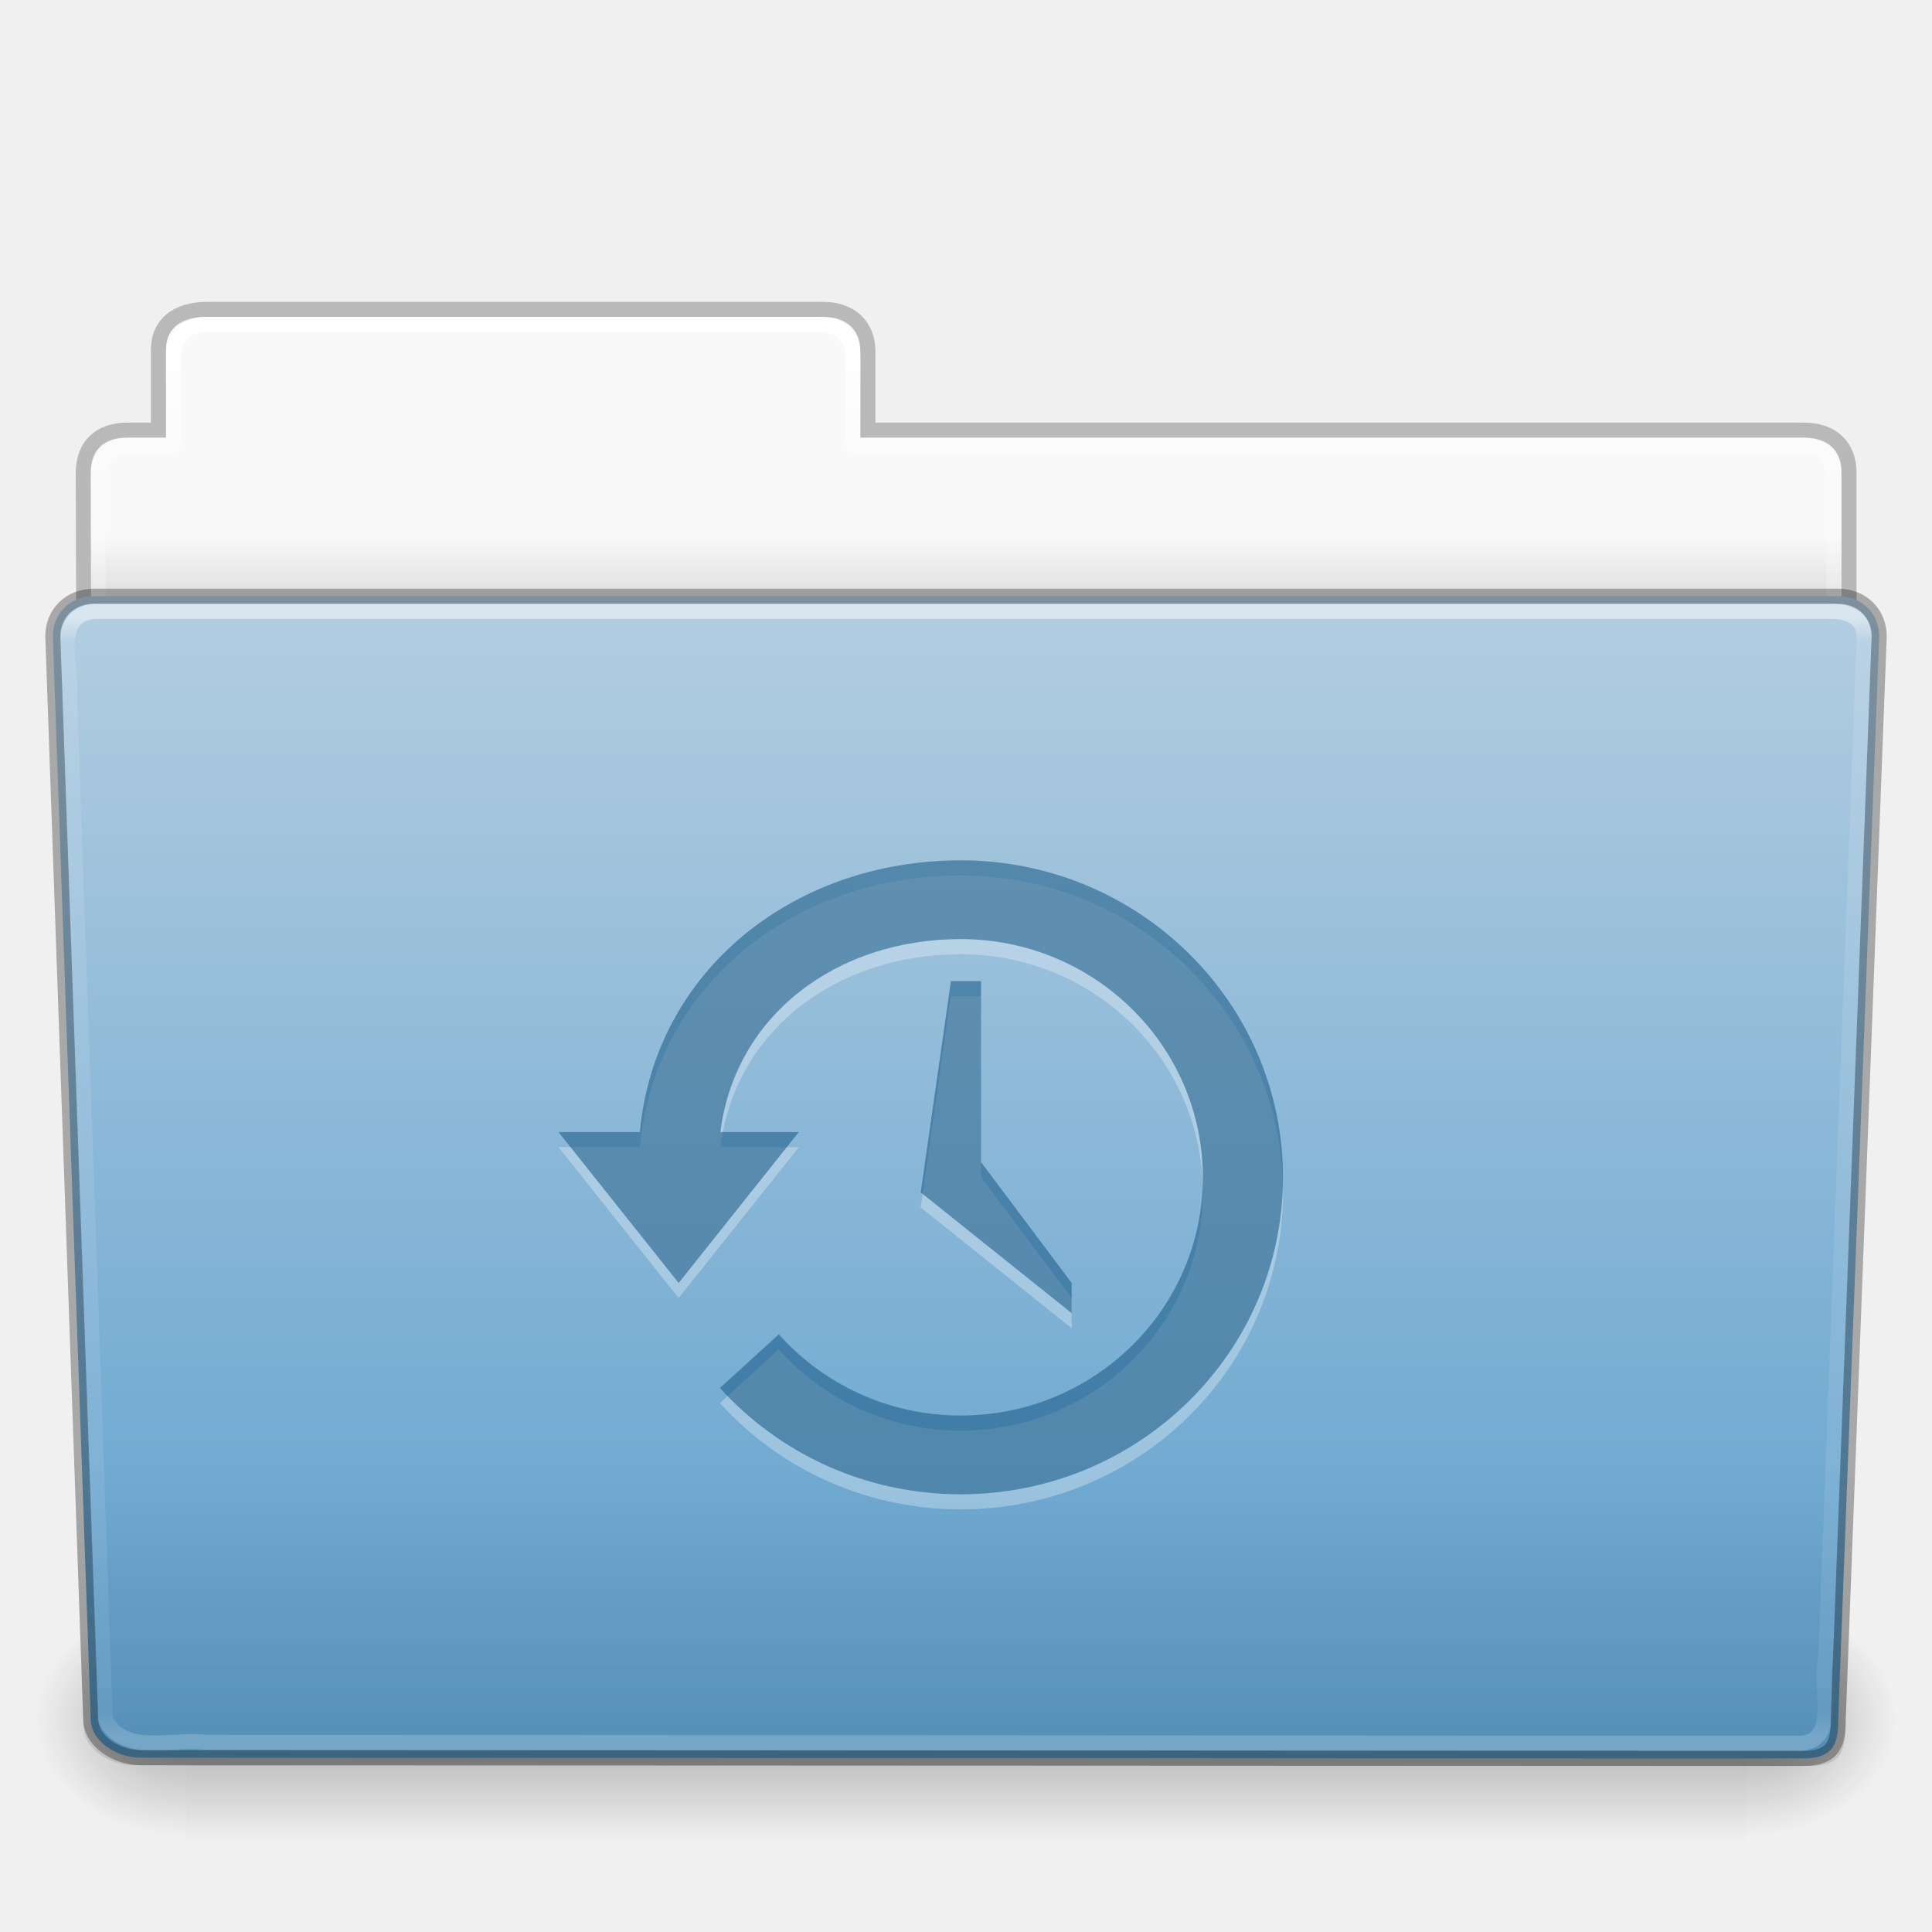
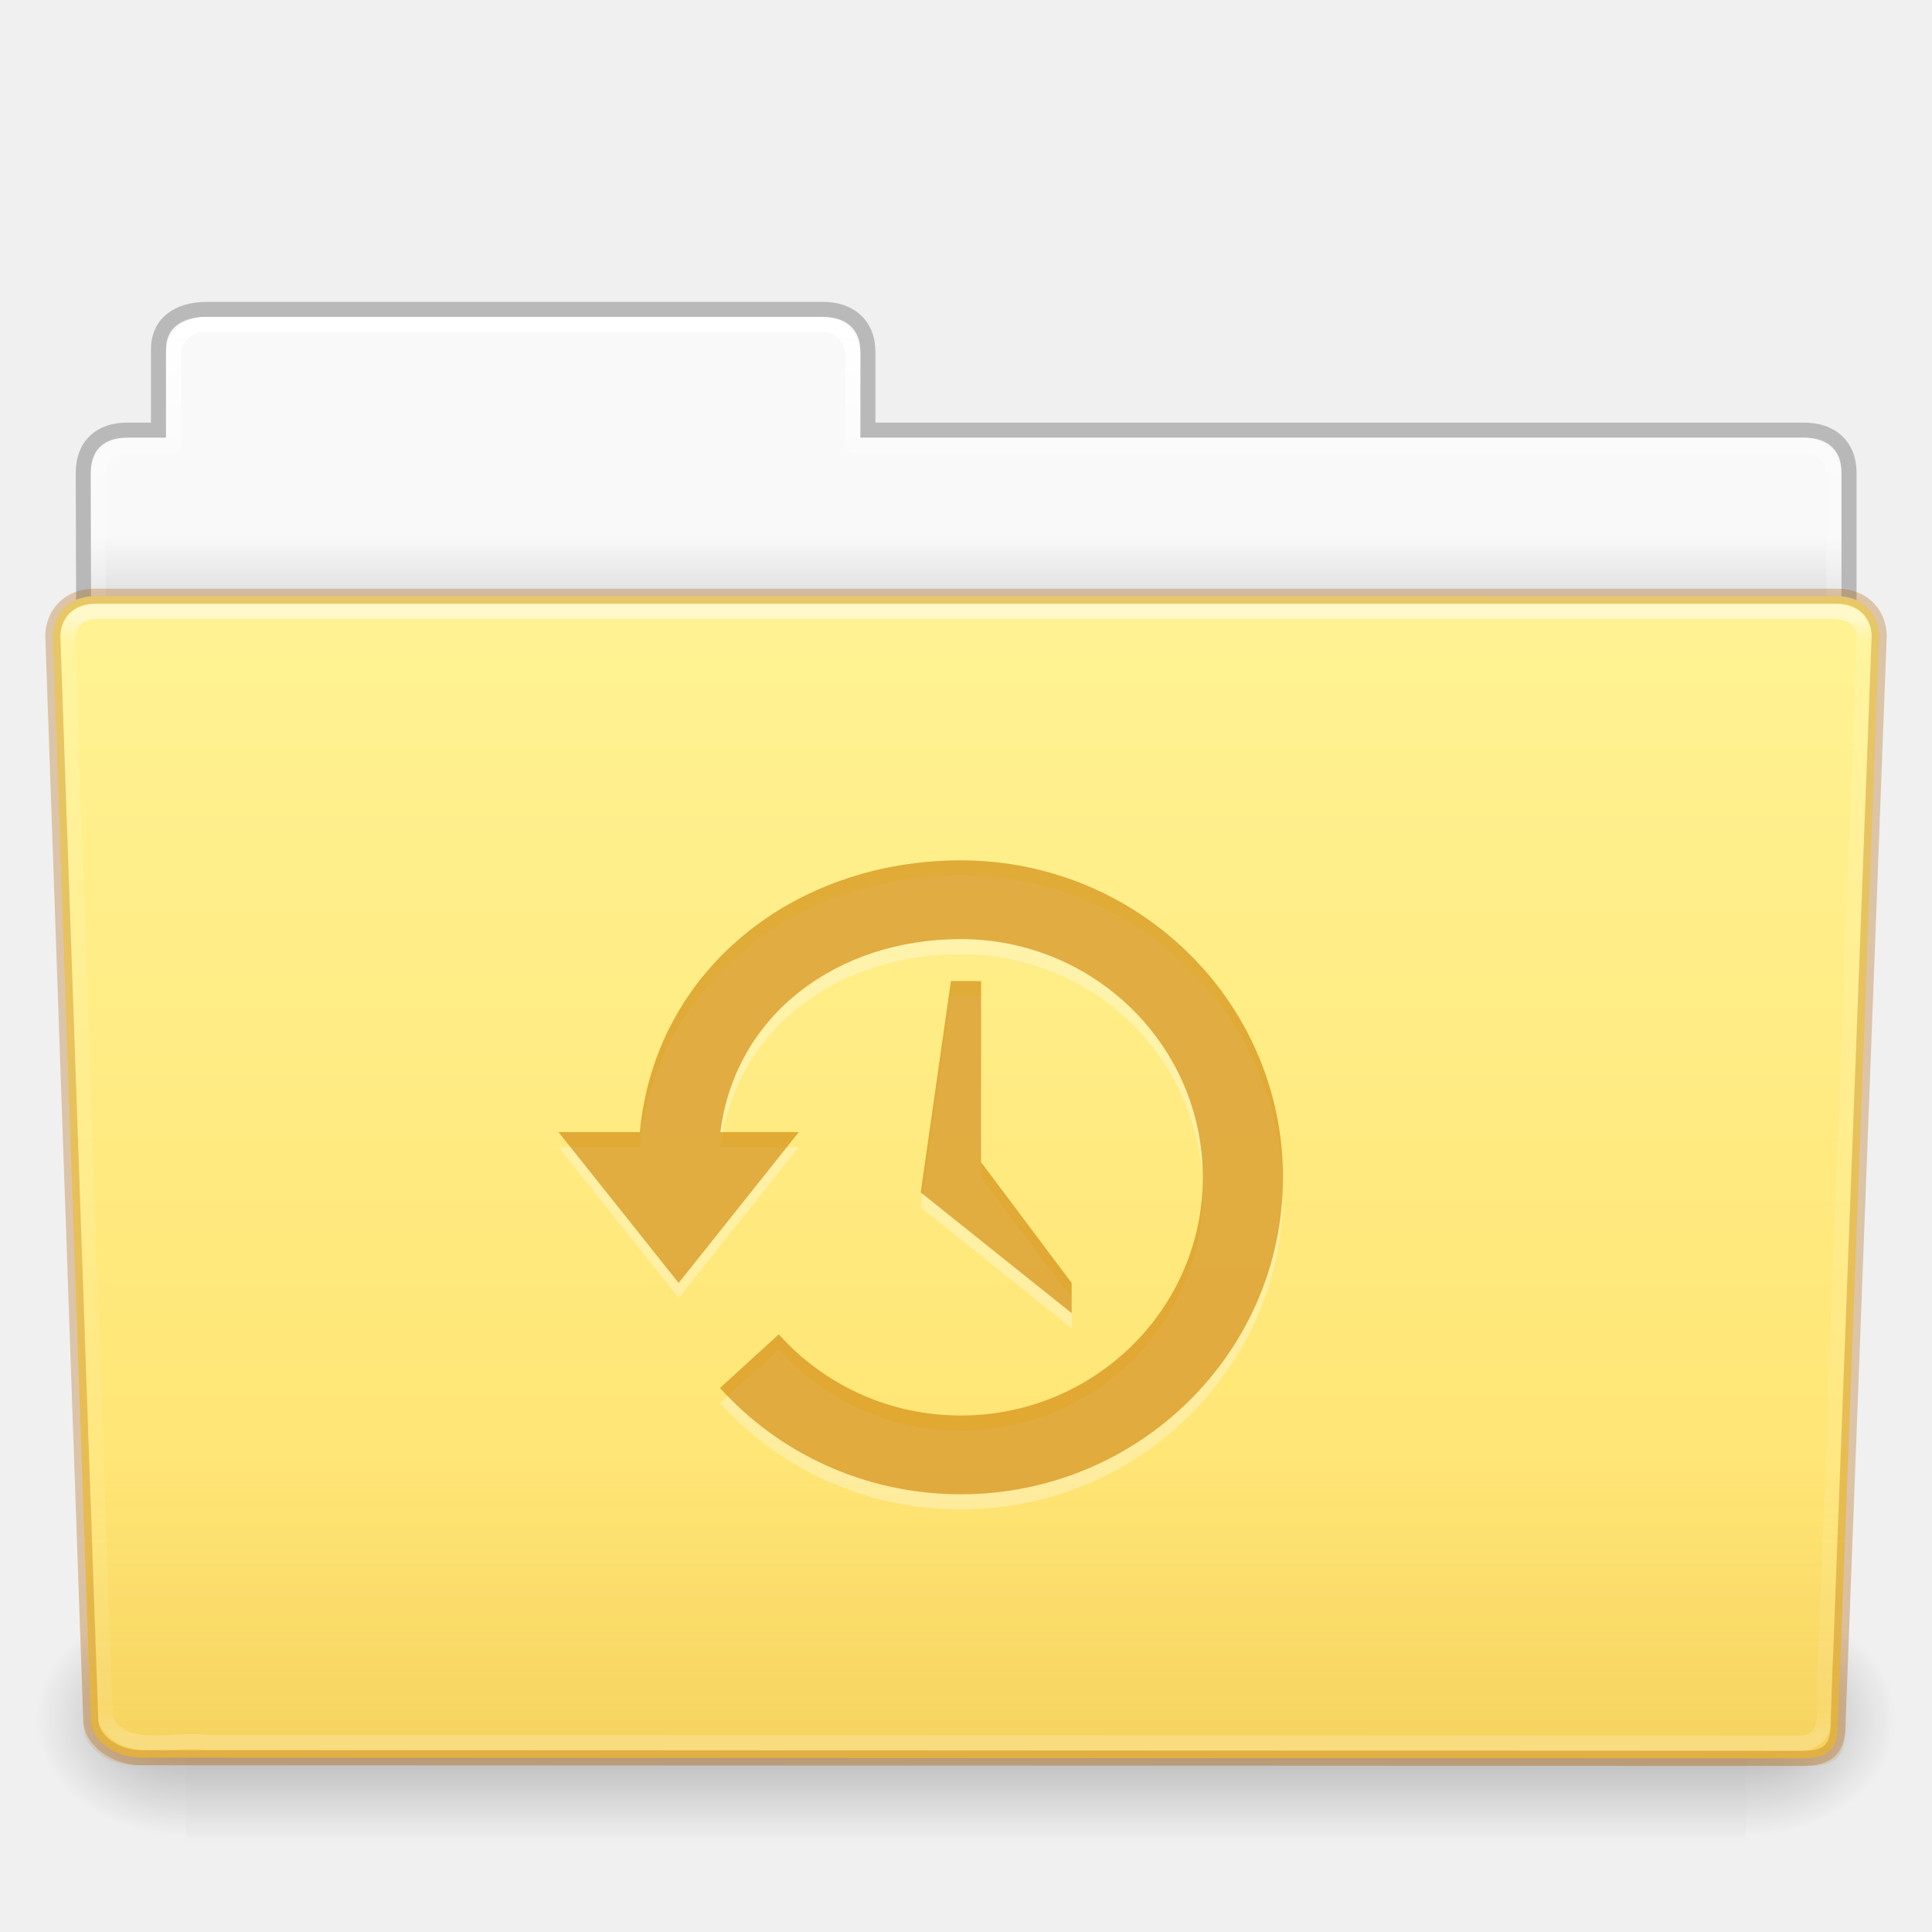
- <svg xmlns="http://www.w3.org/2000/svg" xmlns:xlink="http://www.w3.org/1999/xlink" version="1.1" width="128" height="128" id="svg28106">
+ <svg xmlns="http://www.w3.org/2000/svg" xmlns:xlink="http://www.w3.org/1999/xlink" id="svg28106" height="128" width="128" version="1.1">
  <defs id="defs28108">
-     <linearGradient x1="97.539" y1="16.962" x2="97.539" y2="44.261" id="linearGradient22498" xlink:href="#linearGradient8272" gradientUnits="userSpaceOnUse" gradientTransform="matrix(2.665841,0,0,2.717099,-143.3328,-69.19882)" />
+     <linearGradient gradientTransform="matrix(2.665841,0,0,2.717099,-143.3328,-69.19882)" gradientUnits="userSpaceOnUse" xlink:href="#linearGradient8272" id="linearGradient22498" y2="44.261" x2="97.539" y1="16.962" x1="97.539" />
    <linearGradient id="linearGradient8272">
-       <stop id="stop8274" style="stop-color:#ffffff;stop-opacity:1" offset="0" />
-       <stop id="stop8276" style="stop-color:#ffffff;stop-opacity:0.235" offset="0.022" />
-       <stop id="stop8278" style="stop-color:#ffffff;stop-opacity:0.157" offset="0.979" />
-       <stop id="stop8280" style="stop-color:#ffffff;stop-opacity:0.392" offset="1" />
+       <stop offset="0" style="stop-color:#ffffff;stop-opacity:1" id="stop8274" />
+       <stop offset="0.022" style="stop-color:#ffffff;stop-opacity:0.235" id="stop8276" />
+       <stop offset="0.979" style="stop-color:#ffffff;stop-opacity:0.157" id="stop8278" />
+       <stop offset="1" style="stop-color:#ffffff;stop-opacity:0.392" id="stop8280" />
    </linearGradient>
-     <linearGradient x1="22.935" y1="49.629" x2="22.935" y2="36.599" id="linearGradient22492" xlink:href="#linearGradient6129-963-697-142-998-580-273" gradientUnits="userSpaceOnUse" gradientTransform="matrix(3.036796,0,0,2.69097,-8.883113,-65.36461)" />
+     <linearGradient gradientTransform="matrix(3.036796,0,0,2.69097,-8.883113,-65.3646)" gradientUnits="userSpaceOnUse" xlink:href="#linearGradient6129-963-697-142-998-580-273" id="linearGradient22492" y2="36.599" x2="22.935" y1="49.629" x1="22.935" />
    <linearGradient id="linearGradient6129-963-697-142-998-580-273">
-       <stop id="stop2661" style="stop-color:#0a0a0a;stop-opacity:0.498" offset="0" />
-       <stop id="stop2663" style="stop-color:#0a0a0a;stop-opacity:0" offset="1" />
+       <stop offset="0" style="stop-color:#ad5f00;stop-opacity:0.5" id="stop2661" />
+       <stop offset="1" style="stop-color:#ad5f00;stop-opacity:0" id="stop2663" />
    </linearGradient>
-     <linearGradient x1="-91" y1="44" x2="-91" y2="119.06" id="linearGradient22486" xlink:href="#linearGradient4632-0-6-4" gradientUnits="userSpaceOnUse" gradientTransform="matrix(1,0,0,1.026667,147,-70.18659)" />
+     <linearGradient gradientTransform="matrix(1,0,0,1.026667,147,-70.18659)" gradientUnits="userSpaceOnUse" xlink:href="#linearGradient4632-0-6-4" id="linearGradient22486" y2="119.06" x2="-91" y1="44" x1="-91" />
    <linearGradient id="linearGradient4632-0-6-4">
-       <stop id="stop4634-4-4-7" style="stop-color:#b4cee1;stop-opacity:1" offset="0" />
-       <stop id="stop4636-3-1-5" style="stop-color:#5d9fcd;stop-opacity:1" offset="1" />
+       <stop offset="0" style="stop-color:#fff394;stop-opacity:1" id="stop4634-4-4-7" />
+       <stop offset="1" style="stop-color:#ffe16b;stop-opacity:1" id="stop4636-3-1-5" />
    </linearGradient>
-     <linearGradient x1="302.857" y1="366.648" x2="302.857" y2="609.505" id="linearGradient22476" xlink:href="#linearGradient5048-585" gradientUnits="userSpaceOnUse" gradientTransform="matrix(0.2134205,0,0,0.06641689,-13.14788,75.51857)" />
+     <linearGradient gradientTransform="matrix(0.2134205,0,0,0.06641689,-13.14788,75.51857)" gradientUnits="userSpaceOnUse" xlink:href="#linearGradient5048-585" id="linearGradient22476" y2="609.505" x2="302.857" y1="366.648" x1="302.857" />
    <linearGradient id="linearGradient5048-585">
-       <stop id="stop2667" style="stop-color:#000000;stop-opacity:0" offset="0" />
-       <stop id="stop2669" style="stop-color:#000000;stop-opacity:1" offset="0.5" />
-       <stop id="stop2671" style="stop-color:#000000;stop-opacity:0" offset="1" />
+       <stop offset="0" style="stop-color:#000000;stop-opacity:0" id="stop2667" />
+       <stop offset="0.5" style="stop-color:#000000;stop-opacity:1" id="stop2669" />
+       <stop offset="1" style="stop-color:#000000;stop-opacity:0" id="stop2671" />
    </linearGradient>
-     <radialGradient cx="605.714" cy="486.648" r="117.143" fx="605.714" fy="486.648" id="radialGradient22478" xlink:href="#linearGradient5060-179" gradientUnits="userSpaceOnUse" gradientTransform="matrix(0.08277507,0,0,0.06641689,65.62891,75.51857)" />
+     <radialGradient gradientTransform="matrix(0.08277507,0,0,0.06641689,65.62891,75.51857)" gradientUnits="userSpaceOnUse" xlink:href="#linearGradient5060-179" id="radialGradient22478" fy="486.648" fx="605.714" r="117.143" cy="486.648" cx="605.714" />
    <linearGradient id="linearGradient5060-179">
-       <stop id="stop2675" style="stop-color:#000000;stop-opacity:1" offset="0" />
-       <stop id="stop2677" style="stop-color:#000000;stop-opacity:0" offset="1" />
+       <stop offset="0" style="stop-color:#000000;stop-opacity:1" id="stop2675" />
+       <stop offset="1" style="stop-color:#000000;stop-opacity:0" id="stop2677" />
    </linearGradient>
-     <radialGradient cx="605.714" cy="486.648" r="117.143" fx="605.714" fy="486.648" id="radialGradient22480" xlink:href="#linearGradient5060-820" gradientUnits="userSpaceOnUse" gradientTransform="matrix(-0.08277505,0,0,0.06641689,62.34783,75.51857)" />
+     <radialGradient gradientTransform="matrix(-0.08277505,0,0,0.06641689,62.34783,75.51857)" gradientUnits="userSpaceOnUse" xlink:href="#linearGradient5060-820" id="radialGradient22480" fy="486.648" fx="605.714" r="117.143" cy="486.648" cx="605.714" />
    <linearGradient id="linearGradient5060-820">
-       <stop id="stop2681" style="stop-color:#000000;stop-opacity:1" offset="0" />
-       <stop id="stop2683" style="stop-color:#000000;stop-opacity:0" offset="1" />
+       <stop offset="0" style="stop-color:#000000;stop-opacity:1" id="stop2681" />
+       <stop offset="1" style="stop-color:#000000;stop-opacity:0" id="stop2683" />
    </linearGradient>
-     <linearGradient x1="97.539" y1="8.81" x2="97.539" y2="44.261" id="linearGradient22466" xlink:href="#linearGradient9235" gradientUnits="userSpaceOnUse" gradientTransform="matrix(2.665841,0,0,2.646908,-143.3328,-66.04951)" />
+     <linearGradient gradientTransform="matrix(2.665841,0,0,2.646908,-143.3328,-66.04951)" gradientUnits="userSpaceOnUse" xlink:href="#linearGradient9235" id="linearGradient22466" y2="44.261" x2="97.539" y1="8.81" x1="97.539" />
    <linearGradient id="linearGradient9235">
-       <stop id="stop9237" style="stop-color:#ffffff;stop-opacity:1" offset="0" />
-       <stop id="stop9239" style="stop-color:#ffffff;stop-opacity:0.235" offset="0.109" />
-       <stop id="stop9241" style="stop-color:#ffffff;stop-opacity:0.157" offset="0.979" />
-       <stop id="stop9243" style="stop-color:#ffffff;stop-opacity:0.392" offset="1" />
+       <stop offset="0" style="stop-color:#ffffff;stop-opacity:1" id="stop9237" />
+       <stop offset="0.109" style="stop-color:#ffffff;stop-opacity:0.235" id="stop9239" />
+       <stop offset="0.979" style="stop-color:#ffffff;stop-opacity:0.157" id="stop9241" />
+       <stop offset="1" style="stop-color:#ffffff;stop-opacity:0.392" id="stop9243" />
    </linearGradient>
-     <linearGradient x1="-51.786" y1="53.514" x2="-51.786" y2="3.634" id="linearGradient22460" xlink:href="#linearGradient3104-8-8-97-4-6-11-5-5-1-0" gradientUnits="userSpaceOnUse" gradientTransform="matrix(2.168352,0,0,2.246465,141.9485,-68.59047)" />
+     <linearGradient gradientTransform="matrix(2.168352,0,0,2.246465,141.9485,-68.59047)" gradientUnits="userSpaceOnUse" xlink:href="#linearGradient3104-8-8-97-4-6-11-5-5-1-0" id="linearGradient22460" y2="3.634" x2="-51.786" y1="53.514" x1="-51.786" />
    <linearGradient id="linearGradient3104-8-8-97-4-6-11-5-5-1-0">
-       <stop id="stop3106-5-4-3-5-0-2-1-0-1-2" style="stop-color:#000000;stop-opacity:0.322" offset="0" />
-       <stop id="stop3108-4-3-7-8-2-0-7-9-4-9" style="stop-color:#000000;stop-opacity:0.278" offset="1" />
+       <stop offset="0" style="stop-color:#000000;stop-opacity:0.322" id="stop3106-5-4-3-5-0-2-1-0-1-2" />
+       <stop offset="1" style="stop-color:#000000;stop-opacity:0.278" id="stop3108-4-3-7-8-2-0-7-9-4-9" />
    </linearGradient>
    <linearGradient id="linearGradient6404-7-5">
-       <stop id="stop6406-1-8" style="stop-color:#f9f9f9;stop-opacity:1" offset="0" />
-       <stop id="stop6408-9-6" style="stop-color:#c9c9c9;stop-opacity:1" offset="1" />
+       <stop offset="0" style="stop-color:#f9f9f9;stop-opacity:1" id="stop6406-1-8" />
+       <stop offset="1" style="stop-color:#c9c9c9;stop-opacity:1" id="stop6408-9-6" />
    </linearGradient>
-     <linearGradient x1="62.989" y1="14.091" x2="62.989" y2="16.998" id="linearGradient28104" xlink:href="#linearGradient6404-7-5" gradientUnits="userSpaceOnUse" gradientTransform="matrix(2.72093,0,0,2.672258,-117.2202,-66.21387)" />
+     <linearGradient gradientTransform="matrix(2.72093,0,0,2.672258,-117.2202,-66.21387)" gradientUnits="userSpaceOnUse" xlink:href="#linearGradient6404-7-5" id="linearGradient28104" y2="16.998" x2="62.989" y1="14.091" x1="62.989" />
  </defs>
-   <g transform="translate(0,64)" id="layer1">
-     <path d="m 13,-42.969 c -1.108,0 -2,0.892 -2,2 l 0,5.969 -3,0 c -1.108,0 -2,0.892 -2,2 l 0,11 c 0,1.108 0.892,2 2,2 l 112,0 c 1.108,0 2,-0.892 2,-2 l 0,-11 c 0,-1.108 -0.892,-2 -2,-2 l -63,0 0,-5.969 c 0,-1.108 -0.892,-2 -2,-2 l -42,0 z" id="use5361" style="color:#000000;fill:url(#linearGradient28104);fill-opacity:1;fill-rule:nonzero;stroke:none;stroke-width:1;marker:none;visibility:visible;display:inline;overflow:visible;enable-background:accumulate" />
-     <path d="m 13.663,-43.5 c -1.878,0.021 -3.163,0.914 -3.163,2.672 l 0,5.327 c -0.961,0 -1.477,-0.003 -2.104,0 -1.679,0.008 -2.878,0.945 -2.878,2.833 0.094,27.498 -0.018,28.922 -0.018,31.257 3.906,0 117,-9.887 117,-14.142 l 0,-17.142 c 0,-1.758 -1.158,-2.826 -3.036,-2.805 l -61.964,0 0,-5.199 c 0,-1.758 -1.187,-2.801 -2.948,-2.801 l -40.889,0 z" id="use5363" style="opacity:0.8;color:#000000;fill:none;stroke:url(#linearGradient22460);stroke-width:1;stroke-linecap:butt;stroke-linejoin:miter;stroke-miterlimit:4;stroke-opacity:1;stroke-dasharray:none;stroke-dashoffset:0;marker:none;visibility:visible;display:inline;overflow:visible;enable-background:accumulate" />
-     <path d="m 13.5,-42.5 c -1.108,0 -2,0.892 -2,2 l 0,6 -3,0 c -1.108,0 -2,0.892 -2,2 l 0,11 c 0,1.108 0.892,2 2,2 l 111,0 c 1.108,0 2,-0.892 2,-2 l 0,-11 c 0,-1.108 -0.892,-2 -2,-2 l -63,0 0,-6 c 0,-1.108 -0.892,-2 -2,-2 l -41,0 z" id="use5365" style="color:#000000;fill:none;stroke:url(#linearGradient22466);stroke-width:1;stroke-linecap:round;stroke-linejoin:round;stroke-miterlimit:4;stroke-opacity:1;stroke-dasharray:none;stroke-dashoffset:0;marker:none;visibility:visible;display:inline;overflow:visible;enable-background:accumulate" />
-     <g transform="matrix(1.002734,0,0,0.9919518,-0.1633134,-57.0664)" id="use5367">
-       <rect width="103.052" height="16.13" x="12.463" y="99.87" id="rect22470" style="opacity:0.3;fill:url(#linearGradient22476);fill-opacity:1;fill-rule:nonzero;stroke:none;stroke-width:1;marker:none;visibility:visible;display:inline;overflow:visible" />
-       <path d="m 115.514,99.871 c 0,0 0,16.129 0,16.129 4.263,0.03 10.305,-3.614 10.305,-8.066 0,-4.452 -4.757,-8.063 -10.305,-8.063 z" id="path22472" style="opacity:0.3;fill:url(#radialGradient22478);fill-opacity:1;fill-rule:nonzero;stroke:none;stroke-width:1;marker:none;visibility:visible;display:inline;overflow:visible" />
-       <path d="m 12.463,99.871 c 0,0 0,16.129 0,16.129 -4.263,0.03 -10.305,-3.614 -10.305,-8.066 0,-4.452 4.757,-8.063 10.305,-8.063 z" id="path22474" style="opacity:0.3;fill:url(#radialGradient22480);fill-opacity:1;fill-rule:nonzero;stroke:none;stroke-width:1;marker:none;visibility:visible;display:inline;overflow:visible" />
+   <g id="layer1" transform="translate(0,64)">
+     <path style="color:#000000;fill:url(#linearGradient28104);fill-opacity:1;fill-rule:nonzero;stroke:none;stroke-width:1;marker:none;visibility:visible;display:inline;overflow:visible;enable-background:accumulate" id="use5361" d="m 13,-42.969 c -1.108,0 -2,0.892 -2,2 l 0,5.969 -3,0 c -1.108,0 -2,0.892 -2,2 l 0,11 c 0,1.108 0.892,2 2,2 l 112,0 c 1.108,0 2,-0.892 2,-2 l 0,-11 c 0,-1.108 -0.892,-2 -2,-2 l -63,0 0,-5.969 c 0,-1.108 -0.892,-2 -2,-2 l -42,0 z" />
+     <path style="opacity:0.8;color:#000000;fill:none;stroke:url(#linearGradient22460);stroke-width:1;stroke-linecap:butt;stroke-linejoin:miter;stroke-miterlimit:4;stroke-opacity:1;stroke-dasharray:none;stroke-dashoffset:0;marker:none;visibility:visible;display:inline;overflow:visible;enable-background:accumulate" id="use5363" d="m 13.663,-43.5 c -1.878,0.021 -3.163,0.914 -3.163,2.672 l 0,5.327 c -0.961,0 -1.477,-0.003 -2.104,0 -1.679,0.008 -2.878,0.945 -2.878,2.833 0.094,27.498 -0.018,28.922 -0.018,31.257 3.906,0 117,-9.887 117,-14.142 l 0,-17.142 c 0,-1.758 -1.158,-2.826 -3.036,-2.805 l -61.964,0 0,-5.199 c 0,-1.758 -1.187,-2.801 -2.948,-2.801 l -40.889,0 z" />
+     <path style="color:#000000;fill:none;stroke:url(#linearGradient22466);stroke-width:1;stroke-linecap:round;stroke-linejoin:round;stroke-miterlimit:4;stroke-opacity:1;stroke-dasharray:none;stroke-dashoffset:0;marker:none;visibility:visible;display:inline;overflow:visible;enable-background:accumulate" id="use5365" d="m 13.5,-42.5 c -1.108,0 -2,0.892 -2,2 l 0,6 -3,0 c -1.108,0 -2,0.892 -2,2 l 0,11 c 0,1.108 0.892,2 2,2 l 111,0 c 1.108,0 2,-0.892 2,-2 l 0,-11 c 0,-1.108 -0.892,-2 -2,-2 l -63,0 0,-6 c 0,-1.108 -0.892,-2 -2,-2 l -41,0 z" />
+     <g id="use5367" transform="matrix(1.002734,0,0,0.9919518,-0.1633134,-57.0664)">
+       <rect style="opacity:0.3;fill:url(#linearGradient22476);fill-opacity:1;fill-rule:nonzero;stroke:none;stroke-width:1;marker:none;visibility:visible;display:inline;overflow:visible" id="rect22470" y="99.87" x="12.463" height="16.13" width="103.052" />
+       <path style="opacity:0.3;fill:url(#radialGradient22478);fill-opacity:1;fill-rule:nonzero;stroke:none;stroke-width:1;marker:none;visibility:visible;display:inline;overflow:visible" id="path22472" d="m 115.514,99.871 c 0,0 0,16.129 0,16.129 4.263,0.03 10.305,-3.614 10.305,-8.066 0,-4.452 -4.757,-8.063 -10.305,-8.063 z" />
+       <path style="opacity:0.3;fill:url(#radialGradient22480);fill-opacity:1;fill-rule:nonzero;stroke:none;stroke-width:1;marker:none;visibility:visible;display:inline;overflow:visible" id="path22474" d="m 12.463,99.871 c 0,0 0,16.129 0,16.129 -4.263,0.03 -10.305,-3.614 -10.305,-8.066 0,-4.452 4.757,-8.063 10.305,-8.063 z" />
    </g>
-     <path d="m 6.25,-24.5 115.5,0.001 c 1.669,0 2.75,1.184 2.75,2.655 l -2.716,71.781 c 0.039,1.862 -0.55,2.6 -2.489,2.561 L 9.362,52.452 c -1.669,0 -3.351,-1.099 -3.351,-2.571 l -2.51,-71.725 c 0,-1.472 1.081,-2.656 2.75,-2.656 z" id="use5369" style="fill:url(#linearGradient22486);fill-opacity:1;fill-rule:nonzero;stroke:none;stroke-width:1;marker:none;visibility:visible;display:inline;overflow:visible;enable-background:accumulate" />
-     <path d="m 5.773,-25 116.455,0.001 c 1.682,0 2.773,1.199 2.773,2.69 l -2.739,72.713 c 0.039,1.886 -0.555,2.634 -2.509,2.595 L 8.91,52.951 c -1.682,0 -3.379,-1.113 -3.379,-2.604 l -2.531,-72.656 c 0,-1.491 1.09,-2.691 2.773,-2.691 z" id="use5371" style="opacity:0.4;fill:url(#linearGradient22492);fill-opacity:1;stroke:none" />
-     <path d="m 6.25,-23.5 c -2.849,0.297 -1.409,3.767 -1.64,5.72 0.786,22.548 1.575,45.096 2.359,67.644 1.189,2.49 4.43,1.282 6.638,1.574 35.235,0.021 70.47,0.041 105.705,0.062 2.566,-0.165 1.157,-3.818 1.654,-5.656 0.855,-22.569 2.543,-67.571 2.543,-67.571 0,-1.162 -0.78,-1.773 -2.207,-1.773 -37.089,0 -77.962,0 -115.052,0 z" id="use5373" style="opacity:0.5;fill:none;stroke:url(#linearGradient22498);stroke-width:1;stroke-linecap:round;stroke-linejoin:round;stroke-miterlimit:4;stroke-opacity:1;stroke-dasharray:none;stroke-dashoffset:0;marker:none;visibility:visible;display:inline;overflow:visible;enable-background:accumulate" />
-     <g transform="matrix(0.9821723,0,0,1.158323,-12.53303,-14.04505)" id="g3294-2-5-2-0" style="opacity:0.3;color:#000000;fill:#ffffff;fill-opacity:1;fill-rule:nonzero;stroke:none;stroke-width:4.781;marker:none;visibility:visible;display:inline;overflow:visible;enable-background:accumulate">
-       <path d="m 77.57,6.945 c -11.317,0 -20.631,6.319 -21.649,15.54 l -5.49,0 8.108,8.633 8.108,-8.633 -5.293,0 c 1.001,-6.722 7.89,-11.035 16.215,-11.035 9.013,0 16.328,6.104 16.328,13.625 -3e-6,7.521 -7.315,13.625 -16.328,13.625 -4.89,0 -9.281,-1.8 -12.274,-4.645 L 61.327,37.124 c 3.982,3.736 9.784,6.081 16.244,6.081 11.997,0 21.733,-8.122 21.733,-18.13 0,-10.008 -9.736,-18.13 -21.733,-18.13 z" id="path2504-1-2-9-0" style="color:#000000;fill:#ffffff;fill-opacity:1;fill-rule:nonzero;stroke:none;stroke-width:4.781;marker:none;visibility:visible;display:inline;overflow:visible;enable-background:accumulate" />
-       <path d="m 78.94,13.852 -2.036,0 -2.036,12.086 10.182,6.907 2e-6,-1.727 -6.109,-6.907 -2e-6,-10.36 z" id="path3288-4-0-7-5" style="color:#000000;fill:#ffffff;fill-opacity:1;fill-rule:nonzero;stroke:none;stroke-width:4.781;marker:none;visibility:visible;display:inline;overflow:visible;enable-background:accumulate" />
+     <path style="fill:url(#linearGradient22486);fill-opacity:1;fill-rule:nonzero;stroke:none;stroke-width:1;marker:none;visibility:visible;display:inline;overflow:visible;enable-background:accumulate" id="use5369" d="m 6.25,-24.5 115.5,0.001 c 1.669,0 2.75,1.184 2.75,2.655 l -2.716,71.781 c 0.039,1.862 -0.55,2.6 -2.489,2.561 L 9.362,52.452 c -1.669,0 -3.351,-1.099 -3.351,-2.571 l -2.51,-71.725 c 0,-1.472 1.081,-2.656 2.75,-2.656 z" />
+     <path style="opacity:0.4;fill:url(#linearGradient22492);fill-opacity:1;stroke:none" id="use5371" d="m 5.773,-25 116.455,0.001 c 1.682,0 2.773,1.199 2.773,2.69 l -2.739,72.713 c 0.039,1.886 -0.555,2.634 -2.509,2.595 L 8.91,52.951 c -1.682,0 -3.379,-1.113 -3.379,-2.604 l -2.531,-72.656 c 0,-1.491 1.09,-2.691 2.773,-2.691 z" />
+     <path style="opacity:0.5;fill:none;stroke:url(#linearGradient22498);stroke-width:1;stroke-linecap:round;stroke-linejoin:round;stroke-miterlimit:4;stroke-opacity:1;stroke-dasharray:none;stroke-dashoffset:0;marker:none;visibility:visible;display:inline;overflow:visible;enable-background:accumulate" id="use5373" d="m 6.25,-23.5 c -2.849,0.297 -1.409,3.767 -1.64,5.72 0.786,22.548 1.575,45.096 2.359,67.644 1.189,2.49 4.43,1.282 6.638,1.574 35.235,0.021 70.47,0.041 105.705,0.062 2.566,-0.165 1.157,-3.818 1.654,-5.656 0.855,-22.569 2.543,-67.571 2.543,-67.571 0,-1.162 -0.78,-1.773 -2.207,-1.773 -37.089,0 -77.962,0 -115.052,0 z" />
+     <g style="opacity:0.3;color:#000000;fill:#ffffff;fill-opacity:1;fill-rule:nonzero;stroke:none;stroke-width:4.781;marker:none;visibility:visible;display:inline;overflow:visible;enable-background:accumulate" id="g3294-2-5-2-0" transform="matrix(0.9821723,0,0,1.158323,-12.53303,-14.04505)">
+       <path style="color:#000000;fill:#ffffff;fill-opacity:1;fill-rule:nonzero;stroke:none;stroke-width:4.781;marker:none;visibility:visible;display:inline;overflow:visible;enable-background:accumulate" id="path2504-1-2-9-0" d="m 77.57,6.945 c -11.317,0 -20.631,6.319 -21.649,15.54 l -5.49,0 8.108,8.633 8.108,-8.633 -5.293,0 c 1.001,-6.722 7.89,-11.035 16.215,-11.035 9.013,0 16.328,6.104 16.328,13.625 -3e-6,7.521 -7.315,13.625 -16.328,13.625 -4.89,0 -9.281,-1.8 -12.274,-4.645 L 61.327,37.124 c 3.982,3.736 9.784,6.081 16.244,6.081 11.997,0 21.733,-8.122 21.733,-18.13 0,-10.008 -9.736,-18.13 -21.733,-18.13 z" />
+       <path style="color:#000000;fill:#ffffff;fill-opacity:1;fill-rule:nonzero;stroke:none;stroke-width:4.781;marker:none;visibility:visible;display:inline;overflow:visible;enable-background:accumulate" id="path3288-4-0-7-5" d="m 78.94,13.852 -2.036,0 -2.036,12.086 10.182,6.907 2e-6,-1.727 -6.109,-6.907 -2e-6,-10.36 z" />
    </g>
-     <g transform="matrix(0.9821723,0,0,1.158323,-12.53303,-15.04513)" id="g3294-2-5-2" style="color:#000000;fill:#175785;fill-opacity:0.552;fill-rule:nonzero;stroke:none;stroke-width:4.781;marker:none;visibility:visible;display:inline;overflow:visible;enable-background:accumulate">
-       <path d="m 77.57,6.945 c -11.317,0 -20.631,6.319 -21.649,15.54 l -5.49,0 8.108,8.633 8.108,-8.633 -5.293,0 c 1.001,-6.722 7.89,-11.035 16.215,-11.035 9.013,0 16.328,6.104 16.328,13.625 -3e-6,7.521 -7.315,13.625 -16.328,13.625 -4.89,0 -9.281,-1.8 -12.274,-4.645 L 61.327,37.124 c 3.982,3.736 9.784,6.081 16.244,6.081 11.997,0 21.733,-8.122 21.733,-18.13 0,-10.008 -9.736,-18.13 -21.733,-18.13 z" id="path2504-1-2-9" style="color:#000000;fill:#175785;fill-opacity:0.552;fill-rule:nonzero;stroke:none;stroke-width:4.781;marker:none;visibility:visible;display:inline;overflow:visible;enable-background:accumulate" />
-       <path d="m 78.94,13.852 -2.036,0 -2.036,12.086 10.182,6.907 2e-6,-1.727 -6.109,-6.907 -2e-6,-10.36 z" id="path3288-4-0-7" style="color:#000000;fill:#175785;fill-opacity:0.552;fill-rule:nonzero;stroke:none;stroke-width:4.781;marker:none;visibility:visible;display:inline;overflow:visible;enable-background:accumulate" />
+     <g style="color:#000000;fill:#175785;fill-opacity:0.552;fill-rule:nonzero;stroke:none;stroke-width:4.781;marker:none;visibility:visible;display:inline;overflow:visible;enable-background:accumulate" id="g3294-2-5-2" transform="matrix(0.9821723,0,0,1.158323,-12.53303,-15.04513)">
+       <path style="color:#000000;fill:#d48e15;fill-opacity:1;fill-rule:nonzero;stroke:none;stroke-width:4.781;marker:none;visibility:visible;display:inline;overflow:visible;enable-background:accumulate;opacity:0.7" id="path2504-1-2-9" d="m 77.57,6.945 c -11.317,0 -20.631,6.319 -21.649,15.54 l -5.49,0 8.108,8.633 8.108,-8.633 -5.293,0 c 1.001,-6.722 7.89,-11.035 16.215,-11.035 9.013,0 16.328,6.104 16.328,13.625 -3e-6,7.521 -7.315,13.625 -16.328,13.625 -4.89,0 -9.281,-1.8 -12.274,-4.645 L 61.327,37.124 c 3.982,3.736 9.784,6.081 16.244,6.081 11.997,0 21.733,-8.122 21.733,-18.13 0,-10.008 -9.736,-18.13 -21.733,-18.13 z" />
+       <path style="color:#000000;fill:#d48e15;fill-opacity:1;fill-rule:nonzero;stroke:none;stroke-width:4.781;marker:none;visibility:visible;display:inline;overflow:visible;enable-background:accumulate;opacity:0.7" id="path3288-4-0-7" d="m 78.94,13.852 -2.036,0 -2.036,12.086 10.182,6.907 2e-6,-1.727 -6.109,-6.907 -2e-6,-10.36 z" />
    </g>
-     <path d="m 6.25,-24.5 115.5,0.001 c 1.669,0 2.75,1.184 2.75,2.655 l -2.716,71.781 c 0.039,1.862 -0.55,2.6 -2.489,2.561 L 9.362,52.452 c -1.669,0 -3.351,-1.099 -3.351,-2.571 l -2.51,-71.725 c 0,-1.472 1.081,-2.656 2.75,-2.656 z" id="path3369-7-3" style="opacity:0.3;fill:none;stroke:#000000;stroke-width:1;stroke-linecap:round;stroke-linejoin:round;stroke-miterlimit:4;stroke-opacity:1;stroke-dasharray:none;stroke-dashoffset:0;marker:none;visibility:visible;display:inline;overflow:visible;enable-background:accumulate" />
+     <path style="opacity:0.3;fill:none;stroke:#ad5f00;stroke-width:1;stroke-linecap:round;stroke-linejoin:round;stroke-miterlimit:4;stroke-opacity:1;stroke-dasharray:none;stroke-dashoffset:0;marker:none;visibility:visible;display:inline;overflow:visible;enable-background:accumulate" id="path3369-7-3" d="m 6.25,-24.5 115.5,0.001 c 1.669,0 2.75,1.184 2.75,2.655 l -2.716,71.781 c 0.039,1.862 -0.55,2.6 -2.489,2.561 L 9.362,52.452 c -1.669,0 -3.351,-1.099 -3.351,-2.571 l -2.51,-71.725 c 0,-1.472 1.081,-2.656 2.75,-2.656 z" />
  </g>
</svg>
